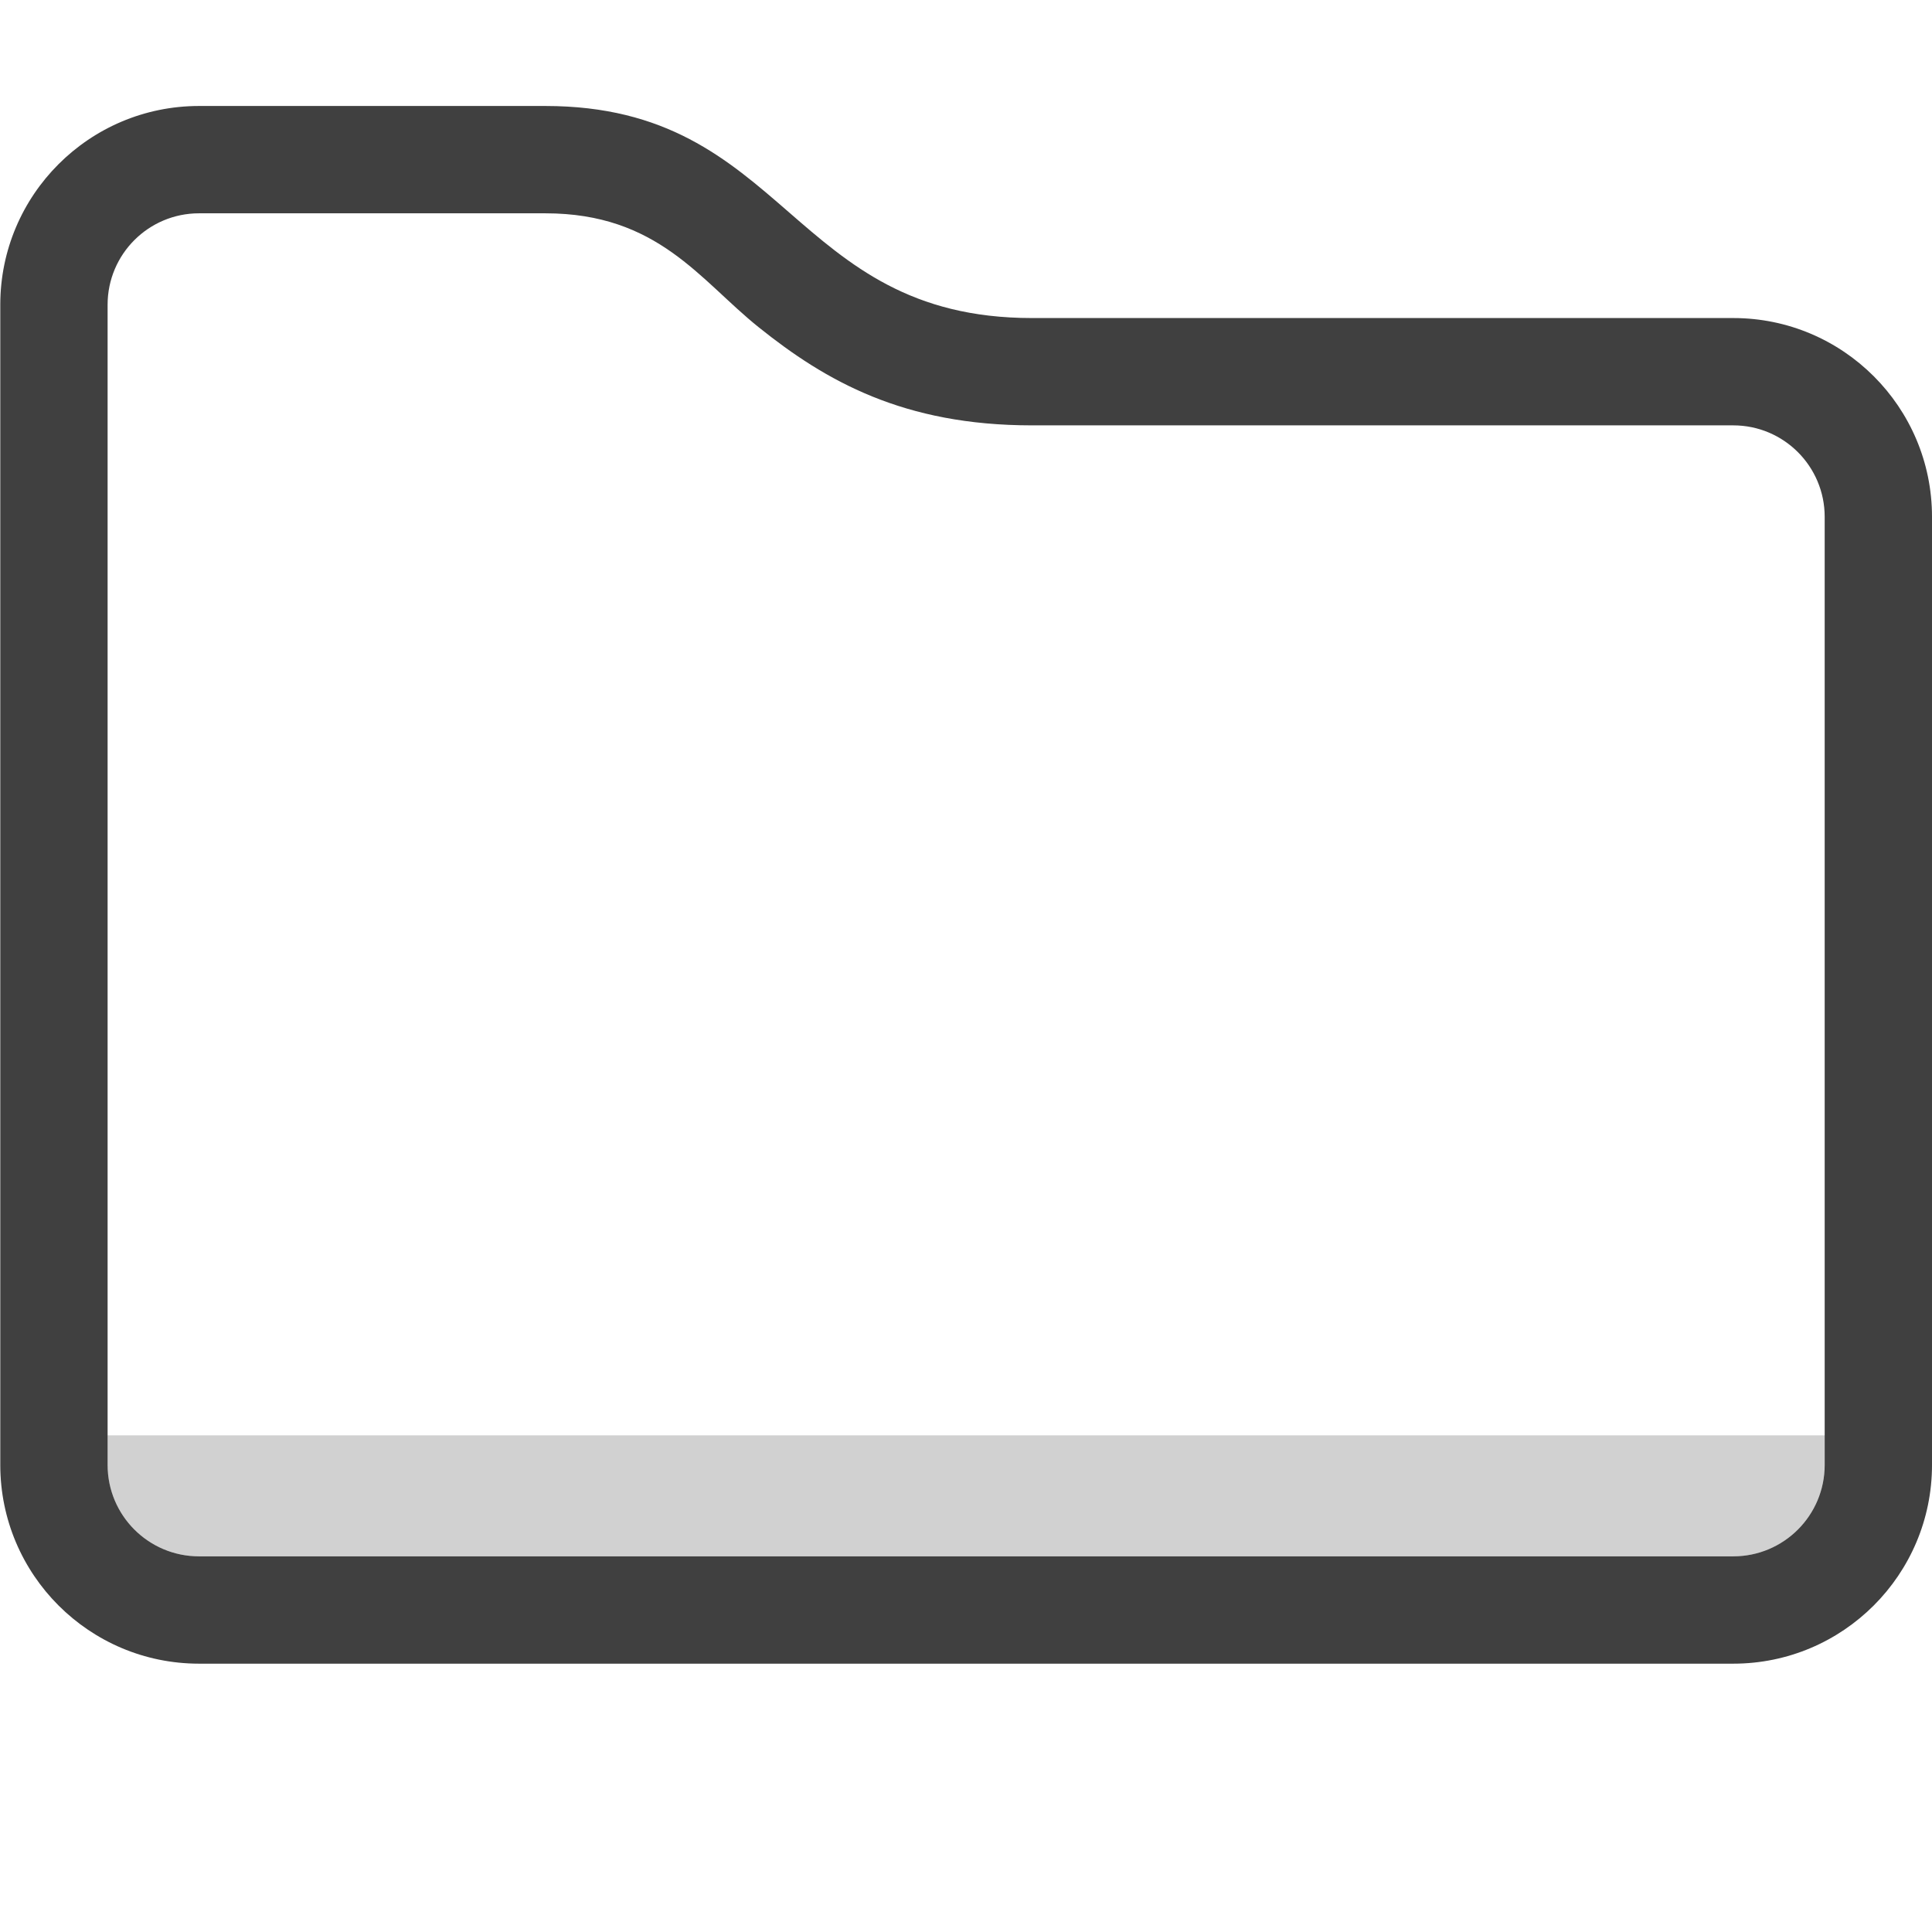
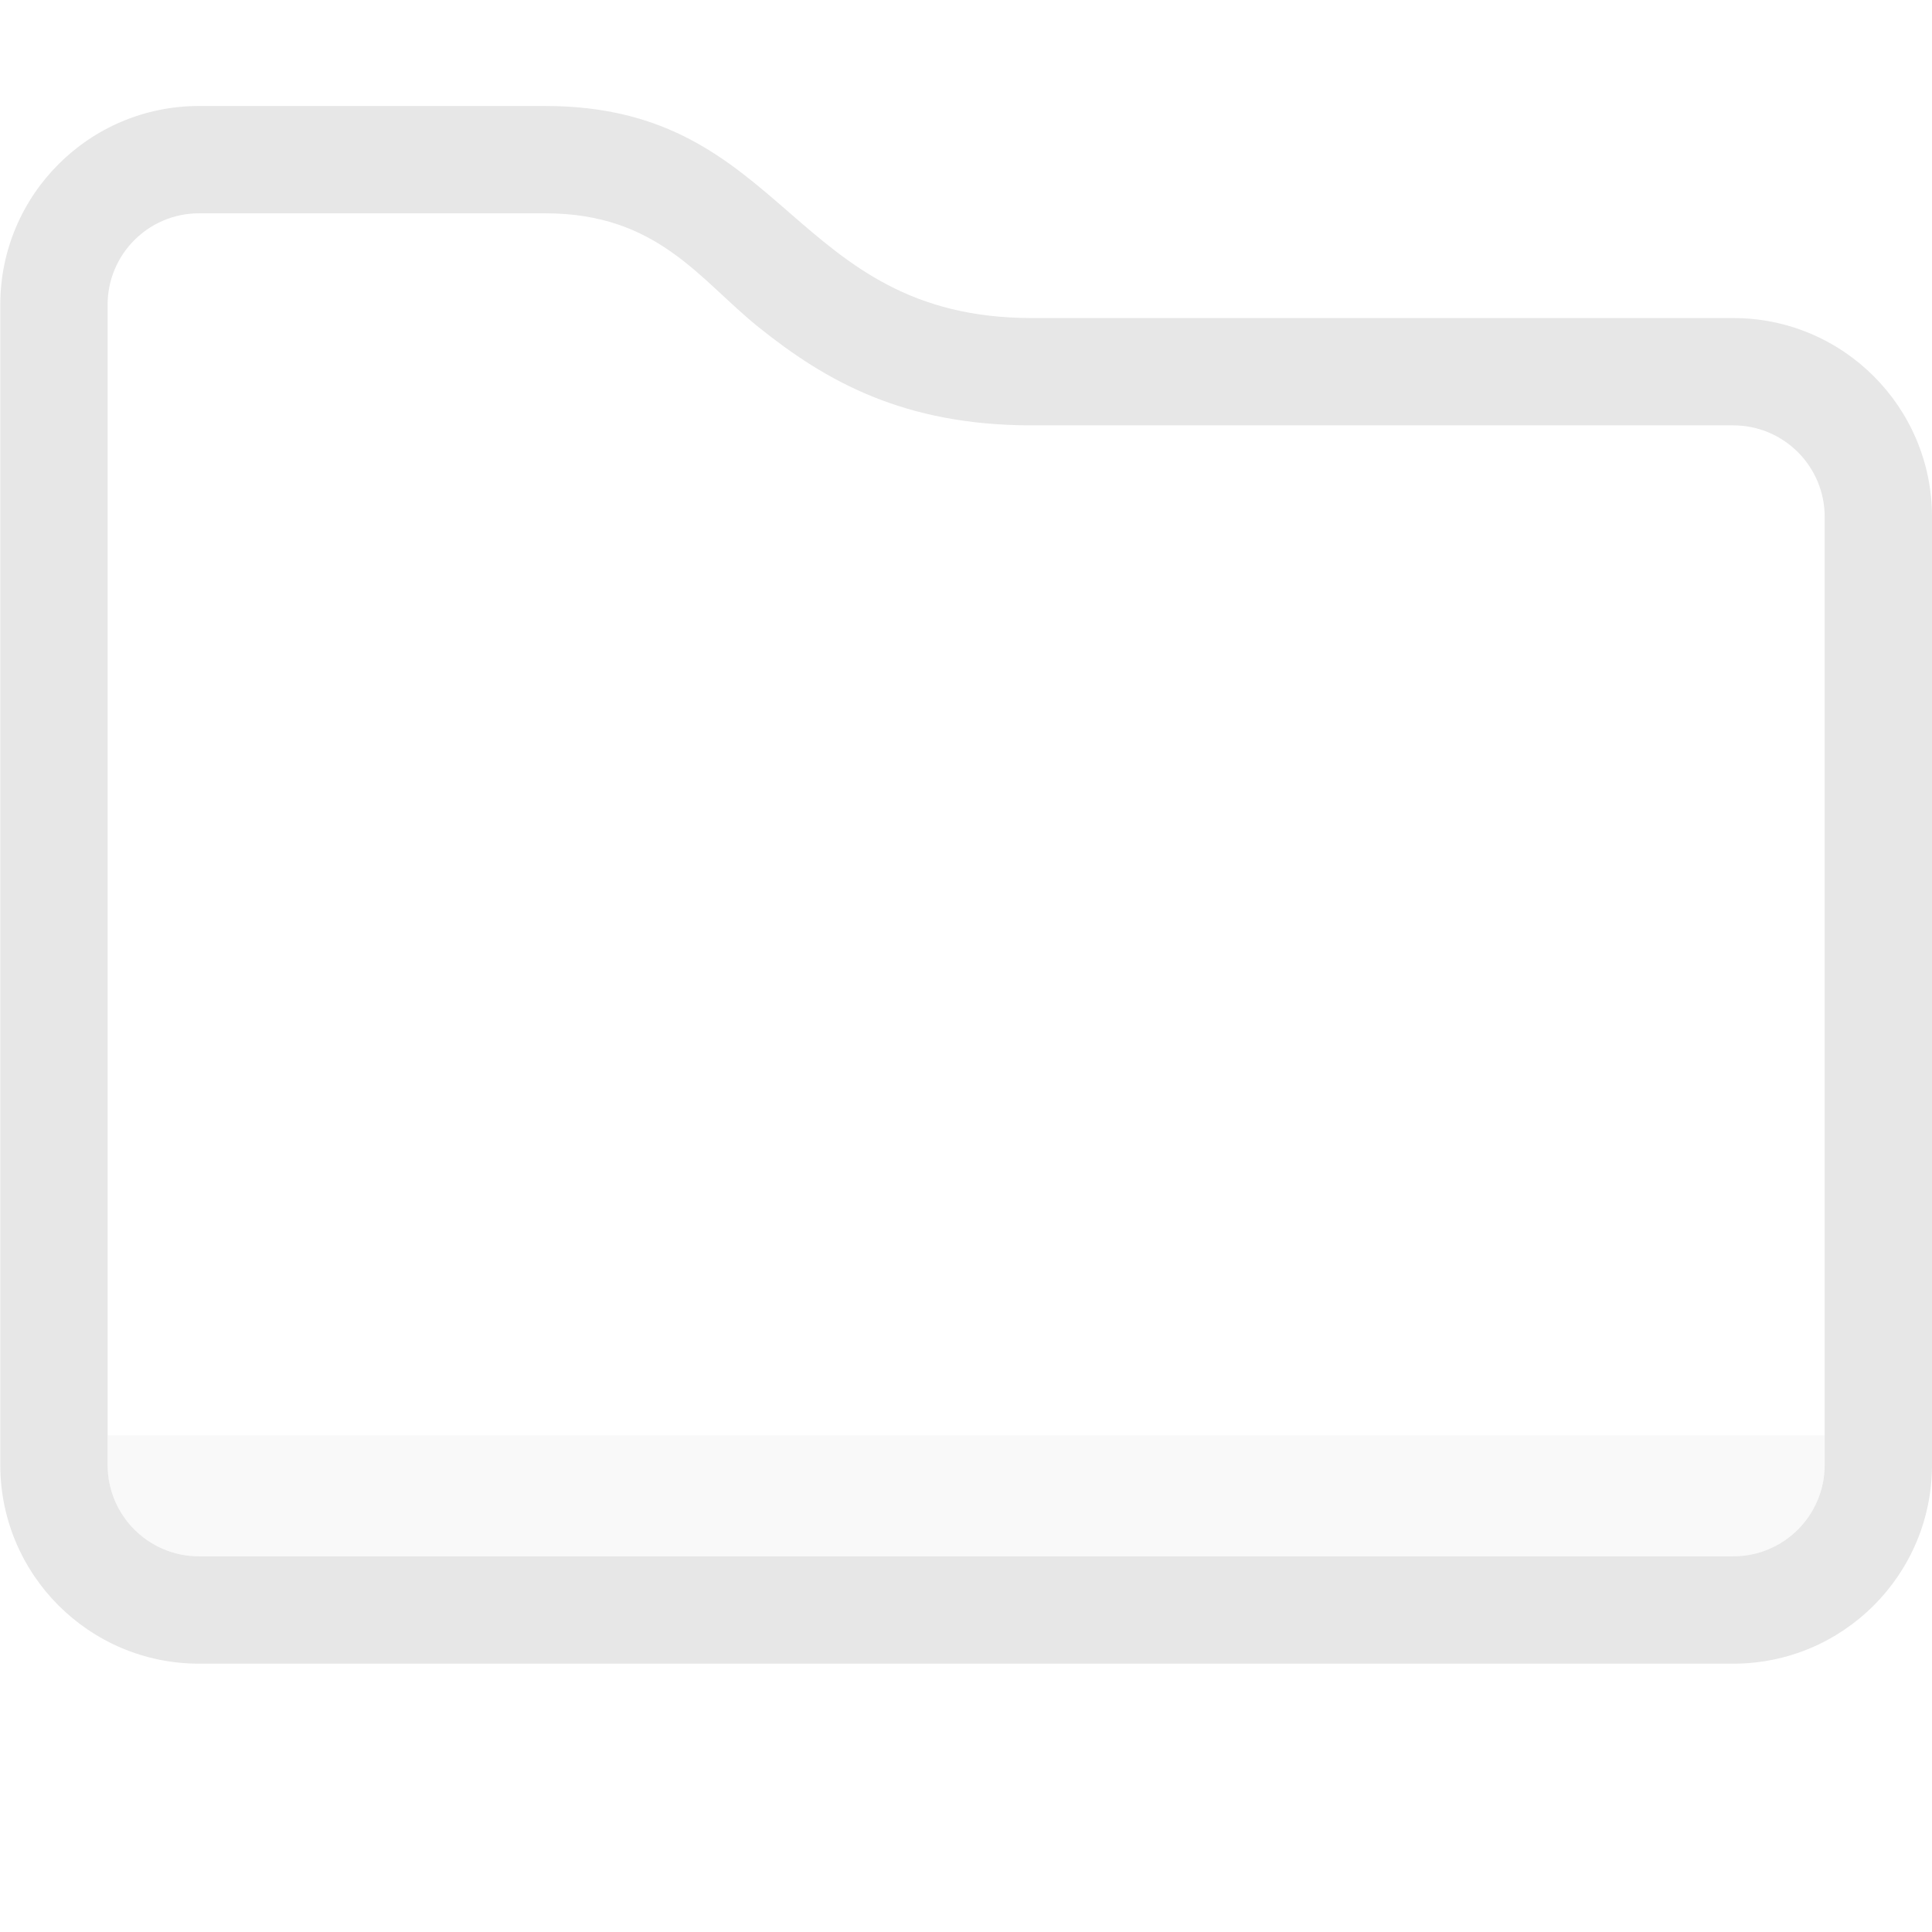
- <svg xmlns="http://www.w3.org/2000/svg" clip-rule="evenodd" fill-rule="evenodd" stroke-linejoin="round" stroke-miterlimit="2" viewBox="0 0 36 36">
-   <path transform="matrix(1.04321 0 0 1.07286 -1.55542 -2.2586)" d="m36 11.082v16.466c0 1.906-1.59 3.452-3.55 3.452h-27.404c-1.96 0-3.55-1.546-3.55-3.452v-20.15c0-1.906 1.59-3.452 3.55-3.452h6.186c4.331 0 4.36 3.683 8.691 3.683h12.527c1.96 0 3.55 1.546 3.55 3.453zm-1.917 0c0-.878-.731-1.589-1.633-1.589h-12.527c-2.295 0-3.682-.769-4.883-1.706-1.052-.821-1.797-1.977-3.808-1.977h-6.186c-.902 0-1.633.711-1.633 1.588v20.15c0 .877.731 1.588 1.633 1.588h27.404c.902 0 1.633-.711 1.633-1.588z" fill-opacity=".75" />
-   <path d="m2.005 26.746h31.995v.55c0 .941-.763 1.704-1.704 1.704h-28.587c-.941 0-1.704-.763-1.704-1.704z" fill-opacity=".18" />
+ <svg xmlns="http://www.w3.org/2000/svg" viewBox="0 0 36 36">
+   <defs>
+     <style id="current-color-scheme" type="text/css">
+    .ColorScheme-Text { color:#dfdfdf; } .ColorScheme-Highlight { color:#4285f4; } .ColorScheme-NeutralText { color:#ff9800; } .ColorScheme-PositiveText { color:#4caf50; } .ColorScheme-NegativeText { color:#f44336; }
+   </style>
+   </defs>
+   <path style="fill:currentColor" class="ColorScheme-Text" fill-opacity=".75" transform="matrix(1.04321 0 0 1.07286 -1.55542 -2.2586)" d="m36 11.082v16.466c0 1.906-1.59 3.452-3.55 3.452h-27.404c-1.96 0-3.55-1.546-3.55-3.452v-20.15c0-1.906 1.59-3.452 3.55-3.452h6.186c4.331 0 4.36 3.683 8.691 3.683h12.527c1.96 0 3.55 1.546 3.55 3.453zm-1.917 0c0-.878-.731-1.589-1.633-1.589h-12.527c-2.295 0-3.682-.769-4.883-1.706-1.052-.821-1.797-1.977-3.808-1.977h-6.186c-.902 0-1.633.711-1.633 1.588v20.15c0 .877.731 1.588 1.633 1.588h27.404c.902 0 1.633-.711 1.633-1.588z" />
+   <path style="fill:currentColor" class="ColorScheme-Text" fill-opacity=".18" d="m2.005 26.746h31.995v.55c0 .941-.763 1.704-1.704 1.704h-28.587c-.941 0-1.704-.763-1.704-1.704z" />
</svg>
